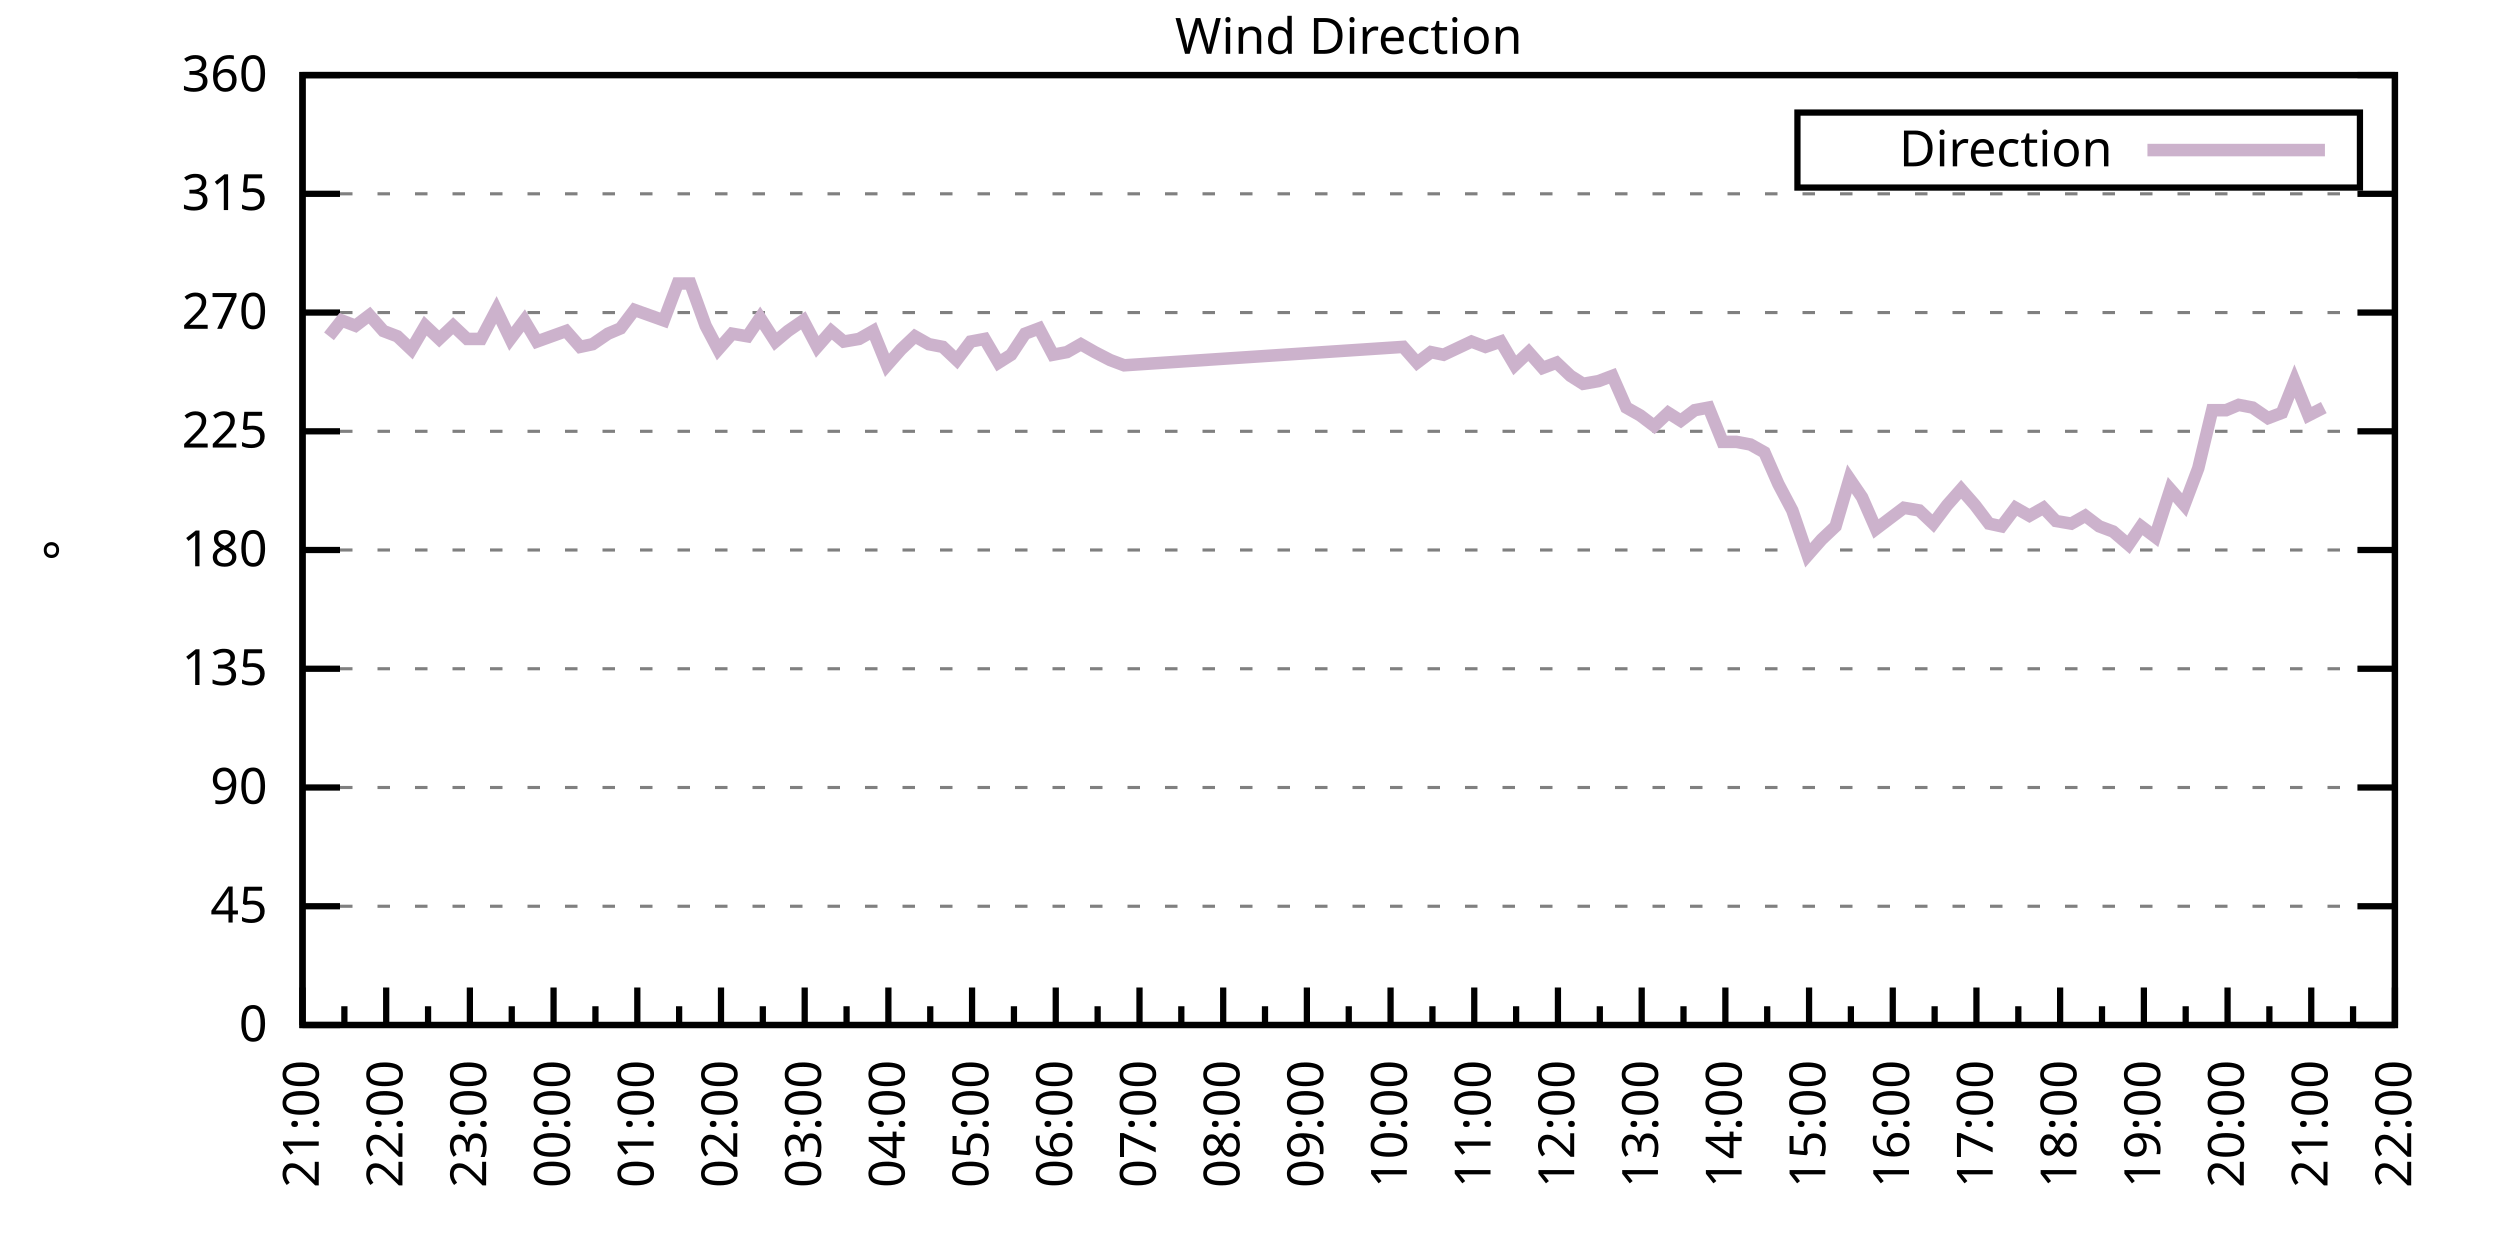
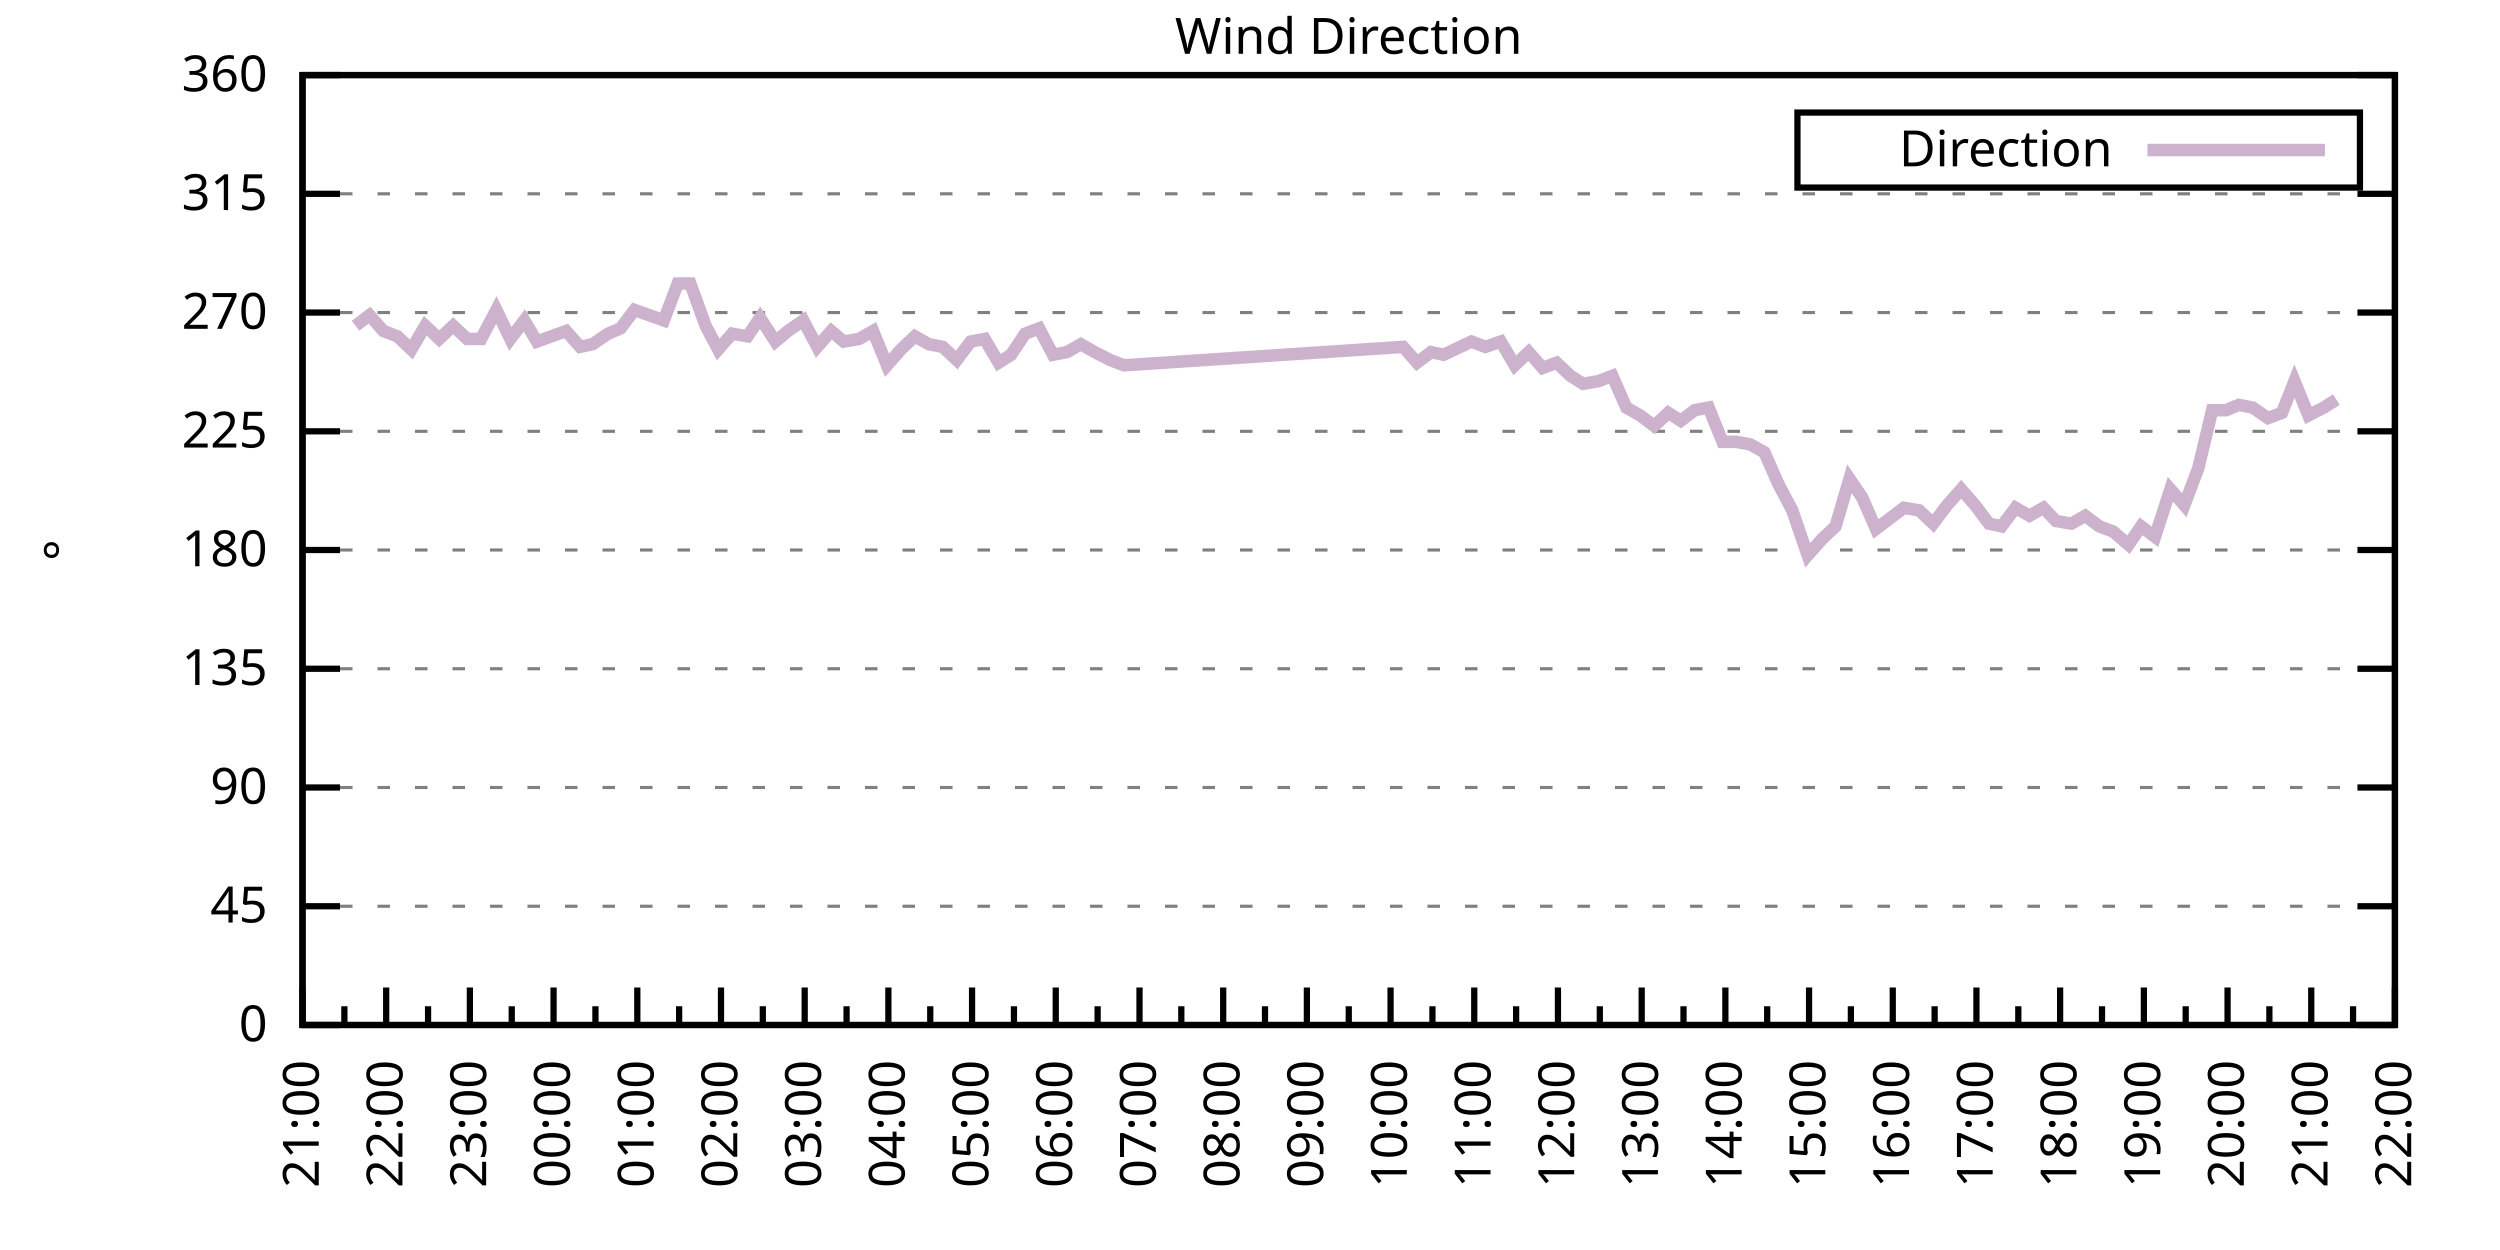
<svg xmlns="http://www.w3.org/2000/svg" xmlns:xlink="http://www.w3.org/1999/xlink" width="400" height="200" viewBox="0 0 400 200">
  <g id="gnuplot_canvas">
    <rect x="0" y="0" width="400" height="200" fill="none" />
    <defs>
      <circle id="gpDot" r="0.5" stroke-width="0.5" stroke="currentColor" />
      <path id="gpPt0" stroke-width="0.333" stroke="currentColor" d="M-1,0 h2 M0,-1 v2" />
      <path id="gpPt1" stroke-width="0.333" stroke="currentColor" d="M-1,-1 L1,1 M1,-1 L-1,1" />
      <path id="gpPt2" stroke-width="0.333" stroke="currentColor" d="M-1,0 L1,0 M0,-1 L0,1 M-1,-1 L1,1 M-1,1 L1,-1" />
      <rect id="gpPt3" stroke-width="0.333" stroke="currentColor" x="-1" y="-1" width="2" height="2" />
      <rect id="gpPt4" stroke-width="0.333" stroke="currentColor" fill="currentColor" x="-1" y="-1" width="2" height="2" />
      <circle id="gpPt5" stroke-width="0.333" stroke="currentColor" cx="0" cy="0" r="1" />
      <use xlink:href="#gpPt5" id="gpPt6" fill="currentColor" stroke="none" />
      <path id="gpPt7" stroke-width="0.333" stroke="currentColor" d="M0,-1.33 L-1.33,0.67 L1.33,0.67 z" />
      <use xlink:href="#gpPt7" id="gpPt8" fill="currentColor" stroke="none" />
      <use xlink:href="#gpPt7" id="gpPt9" stroke="currentColor" transform="rotate(180)" />
      <use xlink:href="#gpPt9" id="gpPt10" fill="currentColor" stroke="none" />
      <use xlink:href="#gpPt3" id="gpPt11" stroke="currentColor" transform="rotate(45)" />
      <use xlink:href="#gpPt11" id="gpPt12" fill="currentColor" stroke="none" />
      <path id="gpPt13" stroke-width="0.333" stroke="currentColor" d="M0,1.330 L1.265,0.411 L0.782,-1.067 L-0.782,-1.076 L-1.265,0.411 z" />
      <use xlink:href="#gpPt13" id="gpPt14" fill="currentColor" stroke="none" />
      <filter id="textbox" filterUnits="objectBoundingBox" x="0" y="0" height="1" width="1">
        <feFlood flood-color="white" flood-opacity="1" result="bgnd" />
        <feComposite in="SourceGraphic" in2="bgnd" operator="atop" />
      </filter>
      <filter id="greybox" filterUnits="objectBoundingBox" x="0" y="0" height="1" width="1">
        <feFlood flood-color="lightgrey" flood-opacity="1" result="grey" />
        <feComposite in="SourceGraphic" in2="grey" operator="atop" />
      </filter>
    </defs>
    <g fill="none" color="white" stroke="currentColor" stroke-width="1.00" stroke-linecap="butt" stroke-linejoin="miter">
</g>
    <g fill="none" color="black" stroke="currentColor" stroke-width="1.00" stroke-linecap="butt" stroke-linejoin="miter">
      <g stroke="none" shape-rendering="crispEdges">
        <polygon fill="rgb(255, 255, 255)" points="48.40,164.00 383.18,164.00 383.18,12.02 48.40,12.02 " />
      </g>
    </g>
    <g fill="none" color="black" stroke="currentColor" stroke-width="1.00" stroke-linecap="butt" stroke-linejoin="miter">
</g>
    <g fill="none" color="black" stroke="black" stroke-width="0.50" stroke-linecap="butt" stroke-linejoin="miter">
</g>
    <g fill="none" color="gray" stroke="currentColor" stroke-width="0.50" stroke-linecap="butt" stroke-linejoin="miter">
      <path stroke="gray" stroke-dasharray="2,4" class="gridline" d="M48.40,164.00 L383.19,164.00  " />
    </g>
    <g fill="none" color="gray" stroke="gray" stroke-width="1.00" stroke-linecap="butt" stroke-linejoin="miter">
</g>
    <g fill="none" color="black" stroke="currentColor" stroke-width="1.00" stroke-linecap="butt" stroke-linejoin="miter">
      <path stroke="black" d="M48.40,164.00 L54.40,164.00 M383.19,164.00 L377.19,164.00  " />
      <g transform="translate(42.80,166.60)" stroke="none" fill="black" font-family="Sans" font-size="8.00" text-anchor="end">
        <text>
          <tspan font-family="Sans"> 0</tspan>
        </text>
      </g>
    </g>
    <g fill="none" color="black" stroke="currentColor" stroke-width="1.00" stroke-linecap="butt" stroke-linejoin="miter">
</g>
    <g fill="none" color="black" stroke="black" stroke-width="0.50" stroke-linecap="butt" stroke-linejoin="miter">
</g>
    <g fill="none" color="gray" stroke="currentColor" stroke-width="0.50" stroke-linecap="butt" stroke-linejoin="miter">
      <path stroke="gray" stroke-dasharray="2,4" class="gridline" d="M48.40,145.00 L383.19,145.00  " />
    </g>
    <g fill="none" color="gray" stroke="gray" stroke-width="1.00" stroke-linecap="butt" stroke-linejoin="miter">
</g>
    <g fill="none" color="black" stroke="currentColor" stroke-width="1.00" stroke-linecap="butt" stroke-linejoin="miter">
      <path stroke="black" d="M48.40,145.00 L54.40,145.00 M383.19,145.00 L377.19,145.00  " />
      <g transform="translate(42.80,147.60)" stroke="none" fill="black" font-family="Sans" font-size="8.00" text-anchor="end">
        <text>
          <tspan font-family="Sans"> 45</tspan>
        </text>
      </g>
    </g>
    <g fill="none" color="black" stroke="currentColor" stroke-width="1.00" stroke-linecap="butt" stroke-linejoin="miter">
</g>
    <g fill="none" color="black" stroke="black" stroke-width="0.50" stroke-linecap="butt" stroke-linejoin="miter">
</g>
    <g fill="none" color="gray" stroke="currentColor" stroke-width="0.50" stroke-linecap="butt" stroke-linejoin="miter">
      <path stroke="gray" stroke-dasharray="2,4" class="gridline" d="M48.40,126.00 L383.19,126.00  " />
    </g>
    <g fill="none" color="gray" stroke="gray" stroke-width="1.00" stroke-linecap="butt" stroke-linejoin="miter">
</g>
    <g fill="none" color="black" stroke="currentColor" stroke-width="1.00" stroke-linecap="butt" stroke-linejoin="miter">
      <path stroke="black" d="M48.40,126.00 L54.40,126.00 M383.19,126.00 L377.19,126.00  " />
      <g transform="translate(42.80,128.60)" stroke="none" fill="black" font-family="Sans" font-size="8.00" text-anchor="end">
        <text>
          <tspan font-family="Sans"> 90</tspan>
        </text>
      </g>
    </g>
    <g fill="none" color="black" stroke="currentColor" stroke-width="1.00" stroke-linecap="butt" stroke-linejoin="miter">
</g>
    <g fill="none" color="black" stroke="black" stroke-width="0.50" stroke-linecap="butt" stroke-linejoin="miter">
</g>
    <g fill="none" color="gray" stroke="currentColor" stroke-width="0.50" stroke-linecap="butt" stroke-linejoin="miter">
      <path stroke="gray" stroke-dasharray="2,4" class="gridline" d="M48.40,107.00 L383.19,107.00  " />
    </g>
    <g fill="none" color="gray" stroke="gray" stroke-width="1.00" stroke-linecap="butt" stroke-linejoin="miter">
</g>
    <g fill="none" color="black" stroke="currentColor" stroke-width="1.00" stroke-linecap="butt" stroke-linejoin="miter">
      <path stroke="black" d="M48.40,107.00 L54.40,107.00 M383.19,107.00 L377.19,107.00  " />
      <g transform="translate(42.80,109.60)" stroke="none" fill="black" font-family="Sans" font-size="8.00" text-anchor="end">
        <text>
          <tspan font-family="Sans"> 135</tspan>
        </text>
      </g>
    </g>
    <g fill="none" color="black" stroke="currentColor" stroke-width="1.00" stroke-linecap="butt" stroke-linejoin="miter">
</g>
    <g fill="none" color="black" stroke="black" stroke-width="0.50" stroke-linecap="butt" stroke-linejoin="miter">
</g>
    <g fill="none" color="gray" stroke="currentColor" stroke-width="0.50" stroke-linecap="butt" stroke-linejoin="miter">
      <path stroke="gray" stroke-dasharray="2,4" class="gridline" d="M48.40,88.00 L383.19,88.00  " />
    </g>
    <g fill="none" color="gray" stroke="gray" stroke-width="1.00" stroke-linecap="butt" stroke-linejoin="miter">
</g>
    <g fill="none" color="black" stroke="currentColor" stroke-width="1.00" stroke-linecap="butt" stroke-linejoin="miter">
      <path stroke="black" d="M48.40,88.00 L54.40,88.00 M383.19,88.00 L377.19,88.00  " />
      <g transform="translate(42.80,90.60)" stroke="none" fill="black" font-family="Sans" font-size="8.00" text-anchor="end">
        <text>
          <tspan font-family="Sans"> 180</tspan>
        </text>
      </g>
    </g>
    <g fill="none" color="black" stroke="currentColor" stroke-width="1.00" stroke-linecap="butt" stroke-linejoin="miter">
</g>
    <g fill="none" color="black" stroke="black" stroke-width="0.50" stroke-linecap="butt" stroke-linejoin="miter">
</g>
    <g fill="none" color="gray" stroke="currentColor" stroke-width="0.50" stroke-linecap="butt" stroke-linejoin="miter">
      <path stroke="gray" stroke-dasharray="2,4" class="gridline" d="M48.40,69.01 L383.19,69.01  " />
    </g>
    <g fill="none" color="gray" stroke="gray" stroke-width="1.00" stroke-linecap="butt" stroke-linejoin="miter">
</g>
    <g fill="none" color="black" stroke="currentColor" stroke-width="1.00" stroke-linecap="butt" stroke-linejoin="miter">
      <path stroke="black" d="M48.40,69.01 L54.40,69.01 M383.19,69.01 L377.19,69.01  " />
      <g transform="translate(42.80,71.61)" stroke="none" fill="black" font-family="Sans" font-size="8.00" text-anchor="end">
        <text>
          <tspan font-family="Sans"> 225</tspan>
        </text>
      </g>
    </g>
    <g fill="none" color="black" stroke="currentColor" stroke-width="1.00" stroke-linecap="butt" stroke-linejoin="miter">
</g>
    <g fill="none" color="black" stroke="black" stroke-width="0.50" stroke-linecap="butt" stroke-linejoin="miter">
</g>
    <g fill="none" color="gray" stroke="currentColor" stroke-width="0.50" stroke-linecap="butt" stroke-linejoin="miter">
      <path stroke="gray" stroke-dasharray="2,4" class="gridline" d="M48.40,50.01 L383.19,50.01  " />
    </g>
    <g fill="none" color="gray" stroke="gray" stroke-width="1.00" stroke-linecap="butt" stroke-linejoin="miter">
</g>
    <g fill="none" color="black" stroke="currentColor" stroke-width="1.00" stroke-linecap="butt" stroke-linejoin="miter">
      <path stroke="black" d="M48.40,50.01 L54.40,50.01 M383.19,50.01 L377.19,50.01  " />
      <g transform="translate(42.80,52.61)" stroke="none" fill="black" font-family="Sans" font-size="8.00" text-anchor="end">
        <text>
          <tspan font-family="Sans"> 270</tspan>
        </text>
      </g>
    </g>
    <g fill="none" color="black" stroke="currentColor" stroke-width="1.00" stroke-linecap="butt" stroke-linejoin="miter">
</g>
    <g fill="none" color="black" stroke="black" stroke-width="0.50" stroke-linecap="butt" stroke-linejoin="miter">
</g>
    <g fill="none" color="gray" stroke="currentColor" stroke-width="0.50" stroke-linecap="butt" stroke-linejoin="miter">
      <path stroke="gray" stroke-dasharray="2,4" class="gridline" d="M48.40,31.01 L383.19,31.01  " />
    </g>
    <g fill="none" color="gray" stroke="gray" stroke-width="1.00" stroke-linecap="butt" stroke-linejoin="miter">
</g>
    <g fill="none" color="black" stroke="currentColor" stroke-width="1.00" stroke-linecap="butt" stroke-linejoin="miter">
      <path stroke="black" d="M48.40,31.01 L54.40,31.01 M383.19,31.01 L377.19,31.01  " />
      <g transform="translate(42.80,33.61)" stroke="none" fill="black" font-family="Sans" font-size="8.00" text-anchor="end">
        <text>
          <tspan font-family="Sans"> 315</tspan>
        </text>
      </g>
    </g>
    <g fill="none" color="black" stroke="currentColor" stroke-width="1.00" stroke-linecap="butt" stroke-linejoin="miter">
</g>
    <g fill="none" color="black" stroke="black" stroke-width="0.50" stroke-linecap="butt" stroke-linejoin="miter">
</g>
    <g fill="none" color="gray" stroke="currentColor" stroke-width="0.50" stroke-linecap="butt" stroke-linejoin="miter">
      <path stroke="gray" stroke-dasharray="2,4" class="gridline" d="M48.40,12.01 L383.19,12.01  " />
    </g>
    <g fill="none" color="gray" stroke="gray" stroke-width="1.00" stroke-linecap="butt" stroke-linejoin="miter">
</g>
    <g fill="none" color="black" stroke="currentColor" stroke-width="1.00" stroke-linecap="butt" stroke-linejoin="miter">
      <path stroke="black" d="M48.40,12.01 L54.40,12.01 M383.19,12.01 L377.19,12.01  " />
      <g transform="translate(42.80,14.61)" stroke="none" fill="black" font-family="Sans" font-size="8.00" text-anchor="end">
        <text>
          <tspan font-family="Sans"> 360</tspan>
        </text>
      </g>
    </g>
    <g fill="none" color="black" stroke="currentColor" stroke-width="1.00" stroke-linecap="butt" stroke-linejoin="miter">
      <path stroke="black" d="M48.40,164.00 L48.40,158.00  " />
      <g transform="translate(51.00,169.60) rotate(270)" stroke="none" fill="black" font-family="Sans" font-size="8.00" text-anchor="end">
        <text>
          <tspan font-family="Sans">21:00</tspan>
        </text>
      </g>
    </g>
    <g fill="none" color="black" stroke="currentColor" stroke-width="1.00" stroke-linecap="butt" stroke-linejoin="miter">
      <path stroke="black" d="M55.10,164.00 L55.10,161.00 M61.79,164.00 L61.79,158.00  " />
      <g transform="translate(64.39,169.60) rotate(270)" stroke="none" fill="black" font-family="Sans" font-size="8.00" text-anchor="end">
        <text>
          <tspan font-family="Sans">22:00</tspan>
        </text>
      </g>
    </g>
    <g fill="none" color="black" stroke="currentColor" stroke-width="1.00" stroke-linecap="butt" stroke-linejoin="miter">
      <path stroke="black" d="M68.49,164.00 L68.49,161.00 M75.18,164.00 L75.18,158.00  " />
      <g transform="translate(77.78,169.60) rotate(270)" stroke="none" fill="black" font-family="Sans" font-size="8.00" text-anchor="end">
        <text>
          <tspan font-family="Sans">23:00</tspan>
        </text>
      </g>
    </g>
    <g fill="none" color="black" stroke="currentColor" stroke-width="1.00" stroke-linecap="butt" stroke-linejoin="miter">
      <path stroke="black" d="M81.88,164.00 L81.88,161.00 M88.57,164.00 L88.57,158.00  " />
      <g transform="translate(91.17,169.60) rotate(270)" stroke="none" fill="black" font-family="Sans" font-size="8.00" text-anchor="end">
        <text>
          <tspan font-family="Sans">00:00</tspan>
        </text>
      </g>
    </g>
    <g fill="none" color="black" stroke="currentColor" stroke-width="1.00" stroke-linecap="butt" stroke-linejoin="miter">
      <path stroke="black" d="M95.27,164.00 L95.27,161.00 M101.97,164.00 L101.97,158.00  " />
      <g transform="translate(104.57,169.60) rotate(270)" stroke="none" fill="black" font-family="Sans" font-size="8.00" text-anchor="end">
        <text>
          <tspan font-family="Sans">01:00</tspan>
        </text>
      </g>
    </g>
    <g fill="none" color="black" stroke="currentColor" stroke-width="1.00" stroke-linecap="butt" stroke-linejoin="miter">
      <path stroke="black" d="M108.66,164.00 L108.66,161.00 M115.36,164.00 L115.36,158.00  " />
      <g transform="translate(117.96,169.60) rotate(270)" stroke="none" fill="black" font-family="Sans" font-size="8.00" text-anchor="end">
        <text>
          <tspan font-family="Sans">02:00</tspan>
        </text>
      </g>
    </g>
    <g fill="none" color="black" stroke="currentColor" stroke-width="1.00" stroke-linecap="butt" stroke-linejoin="miter">
      <path stroke="black" d="M122.05,164.00 L122.05,161.00 M128.75,164.00 L128.75,158.00  " />
      <g transform="translate(131.35,169.60) rotate(270)" stroke="none" fill="black" font-family="Sans" font-size="8.00" text-anchor="end">
        <text>
          <tspan font-family="Sans">03:00</tspan>
        </text>
      </g>
    </g>
    <g fill="none" color="black" stroke="currentColor" stroke-width="1.00" stroke-linecap="butt" stroke-linejoin="miter">
      <path stroke="black" d="M135.45,164.00 L135.45,161.00 M142.14,164.00 L142.14,158.00  " />
      <g transform="translate(144.74,169.60) rotate(270)" stroke="none" fill="black" font-family="Sans" font-size="8.00" text-anchor="end">
        <text>
          <tspan font-family="Sans">04:00</tspan>
        </text>
      </g>
    </g>
    <g fill="none" color="black" stroke="currentColor" stroke-width="1.00" stroke-linecap="butt" stroke-linejoin="miter">
      <path stroke="black" d="M148.84,164.00 L148.84,161.00 M155.53,164.00 L155.53,158.00  " />
      <g transform="translate(158.13,169.60) rotate(270)" stroke="none" fill="black" font-family="Sans" font-size="8.00" text-anchor="end">
        <text>
          <tspan font-family="Sans">05:00</tspan>
        </text>
      </g>
    </g>
    <g fill="none" color="black" stroke="currentColor" stroke-width="1.00" stroke-linecap="butt" stroke-linejoin="miter">
      <path stroke="black" d="M162.23,164.00 L162.23,161.00 M168.92,164.00 L168.92,158.00  " />
      <g transform="translate(171.52,169.60) rotate(270)" stroke="none" fill="black" font-family="Sans" font-size="8.00" text-anchor="end">
        <text>
          <tspan font-family="Sans">06:00</tspan>
        </text>
      </g>
    </g>
    <g fill="none" color="black" stroke="currentColor" stroke-width="1.00" stroke-linecap="butt" stroke-linejoin="miter">
      <path stroke="black" d="M175.62,164.00 L175.62,161.00 M182.32,164.00 L182.32,158.00  " />
      <g transform="translate(184.92,169.60) rotate(270)" stroke="none" fill="black" font-family="Sans" font-size="8.00" text-anchor="end">
        <text>
          <tspan font-family="Sans">07:00</tspan>
        </text>
      </g>
    </g>
    <g fill="none" color="black" stroke="currentColor" stroke-width="1.00" stroke-linecap="butt" stroke-linejoin="miter">
      <path stroke="black" d="M189.01,164.00 L189.01,161.00 M195.71,164.00 L195.71,158.00  " />
      <g transform="translate(198.31,169.60) rotate(270)" stroke="none" fill="black" font-family="Sans" font-size="8.00" text-anchor="end">
        <text>
          <tspan font-family="Sans">08:00</tspan>
        </text>
      </g>
    </g>
    <g fill="none" color="black" stroke="currentColor" stroke-width="1.00" stroke-linecap="butt" stroke-linejoin="miter">
      <path stroke="black" d="M202.40,164.00 L202.40,161.00 M209.10,164.00 L209.10,158.00  " />
      <g transform="translate(211.70,169.60) rotate(270)" stroke="none" fill="black" font-family="Sans" font-size="8.00" text-anchor="end">
        <text>
          <tspan font-family="Sans">09:00</tspan>
        </text>
      </g>
    </g>
    <g fill="none" color="black" stroke="currentColor" stroke-width="1.00" stroke-linecap="butt" stroke-linejoin="miter">
      <path stroke="black" d="M215.80,164.00 L215.80,161.00 M222.49,164.00 L222.49,158.00  " />
      <g transform="translate(225.09,169.60) rotate(270)" stroke="none" fill="black" font-family="Sans" font-size="8.00" text-anchor="end">
        <text>
          <tspan font-family="Sans">10:00</tspan>
        </text>
      </g>
    </g>
    <g fill="none" color="black" stroke="currentColor" stroke-width="1.00" stroke-linecap="butt" stroke-linejoin="miter">
      <path stroke="black" d="M229.19,164.00 L229.19,161.00 M235.88,164.00 L235.88,158.00  " />
      <g transform="translate(238.48,169.60) rotate(270)" stroke="none" fill="black" font-family="Sans" font-size="8.00" text-anchor="end">
        <text>
          <tspan font-family="Sans">11:00</tspan>
        </text>
      </g>
    </g>
    <g fill="none" color="black" stroke="currentColor" stroke-width="1.00" stroke-linecap="butt" stroke-linejoin="miter">
      <path stroke="black" d="M242.58,164.00 L242.58,161.00 M249.27,164.00 L249.27,158.00  " />
      <g transform="translate(251.87,169.60) rotate(270)" stroke="none" fill="black" font-family="Sans" font-size="8.00" text-anchor="end">
        <text>
          <tspan font-family="Sans">12:00</tspan>
        </text>
      </g>
    </g>
    <g fill="none" color="black" stroke="currentColor" stroke-width="1.00" stroke-linecap="butt" stroke-linejoin="miter">
      <path stroke="black" d="M255.97,164.00 L255.97,161.00 M262.67,164.00 L262.67,158.00  " />
      <g transform="translate(265.27,169.60) rotate(270)" stroke="none" fill="black" font-family="Sans" font-size="8.00" text-anchor="end">
        <text>
          <tspan font-family="Sans">13:00</tspan>
        </text>
      </g>
    </g>
    <g fill="none" color="black" stroke="currentColor" stroke-width="1.00" stroke-linecap="butt" stroke-linejoin="miter">
      <path stroke="black" d="M269.36,164.00 L269.36,161.00 M276.06,164.00 L276.06,158.00  " />
      <g transform="translate(278.66,169.60) rotate(270)" stroke="none" fill="black" font-family="Sans" font-size="8.00" text-anchor="end">
        <text>
          <tspan font-family="Sans">14:00</tspan>
        </text>
      </g>
    </g>
    <g fill="none" color="black" stroke="currentColor" stroke-width="1.00" stroke-linecap="butt" stroke-linejoin="miter">
      <path stroke="black" d="M282.75,164.00 L282.75,161.00 M289.45,164.00 L289.45,158.00  " />
      <g transform="translate(292.05,169.60) rotate(270)" stroke="none" fill="black" font-family="Sans" font-size="8.00" text-anchor="end">
        <text>
          <tspan font-family="Sans">15:00</tspan>
        </text>
      </g>
    </g>
    <g fill="none" color="black" stroke="currentColor" stroke-width="1.00" stroke-linecap="butt" stroke-linejoin="miter">
      <path stroke="black" d="M296.14,164.00 L296.14,161.00 M302.84,164.00 L302.84,158.00  " />
      <g transform="translate(305.44,169.60) rotate(270)" stroke="none" fill="black" font-family="Sans" font-size="8.00" text-anchor="end">
        <text>
          <tspan font-family="Sans">16:00</tspan>
        </text>
      </g>
    </g>
    <g fill="none" color="black" stroke="currentColor" stroke-width="1.00" stroke-linecap="butt" stroke-linejoin="miter">
      <path stroke="black" d="M309.54,164.00 L309.54,161.00 M316.23,164.00 L316.23,158.00  " />
      <g transform="translate(318.83,169.60) rotate(270)" stroke="none" fill="black" font-family="Sans" font-size="8.00" text-anchor="end">
        <text>
          <tspan font-family="Sans">17:00</tspan>
        </text>
      </g>
    </g>
    <g fill="none" color="black" stroke="currentColor" stroke-width="1.00" stroke-linecap="butt" stroke-linejoin="miter">
      <path stroke="black" d="M322.93,164.00 L322.93,161.00 M329.62,164.00 L329.62,158.00  " />
      <g transform="translate(332.22,169.60) rotate(270)" stroke="none" fill="black" font-family="Sans" font-size="8.00" text-anchor="end">
        <text>
          <tspan font-family="Sans">18:00</tspan>
        </text>
      </g>
    </g>
    <g fill="none" color="black" stroke="currentColor" stroke-width="1.00" stroke-linecap="butt" stroke-linejoin="miter">
      <path stroke="black" d="M336.32,164.00 L336.32,161.00 M343.02,164.00 L343.02,158.00  " />
      <g transform="translate(345.62,169.60) rotate(270)" stroke="none" fill="black" font-family="Sans" font-size="8.00" text-anchor="end">
        <text>
          <tspan font-family="Sans">19:00</tspan>
        </text>
      </g>
    </g>
    <g fill="none" color="black" stroke="currentColor" stroke-width="1.00" stroke-linecap="butt" stroke-linejoin="miter">
      <path stroke="black" d="M349.71,164.00 L349.71,161.00 M356.41,164.00 L356.41,158.00  " />
      <g transform="translate(359.01,169.60) rotate(270)" stroke="none" fill="black" font-family="Sans" font-size="8.00" text-anchor="end">
        <text>
          <tspan font-family="Sans">20:00</tspan>
        </text>
      </g>
    </g>
    <g fill="none" color="black" stroke="currentColor" stroke-width="1.00" stroke-linecap="butt" stroke-linejoin="miter">
      <path stroke="black" d="M363.10,164.00 L363.10,161.00 M369.80,164.00 L369.80,158.00  " />
      <g transform="translate(372.40,169.60) rotate(270)" stroke="none" fill="black" font-family="Sans" font-size="8.00" text-anchor="end">
        <text>
          <tspan font-family="Sans">21:00</tspan>
        </text>
      </g>
    </g>
    <g fill="none" color="black" stroke="currentColor" stroke-width="1.00" stroke-linecap="butt" stroke-linejoin="miter">
      <path stroke="black" d="M376.49,164.00 L376.49,161.00 M383.19,164.00 L383.19,158.00  " />
      <g transform="translate(385.79,169.60) rotate(270)" stroke="none" fill="black" font-family="Sans" font-size="8.00" text-anchor="end">
        <text>
          <tspan font-family="Sans">22:00</tspan>
        </text>
      </g>
    </g>
    <g fill="none" color="black" stroke="currentColor" stroke-width="1.00" stroke-linecap="butt" stroke-linejoin="miter">
</g>
    <g fill="none" color="black" stroke="currentColor" stroke-width="1.00" stroke-linecap="butt" stroke-linejoin="miter">
      <path stroke="black" d="M48.40,12.01 L48.40,164.00 L383.19,164.00 L383.19,12.01 L48.40,12.01 Z  " />
    </g>
    <g fill="none" color="black" stroke="currentColor" stroke-width="1.00" stroke-linecap="butt" stroke-linejoin="miter">
      <g transform="translate(12.80,88.01) rotate(270)" stroke="none" fill="black" font-family="Sans" font-size="8.00" text-anchor="middle">
        <text>
          <tspan font-family="Sans">°</tspan>
        </text>
      </g>
    </g>
    <g fill="none" color="black" stroke="currentColor" stroke-width="1.00" stroke-linecap="butt" stroke-linejoin="miter">
</g>
    <g fill="none" color="black" stroke="currentColor" stroke-width="1.00" stroke-linecap="butt" stroke-linejoin="miter">
      <path stroke="black" d="M287.59,30.01 L287.59,18.01 L377.59,18.01 L377.59,30.01 L287.59,30.01 Z  " />
    </g>
    <g id="Wind_direction_plot_1">
      <g fill="none" color="white" stroke="black" stroke-width="2.00" stroke-linecap="butt" stroke-linejoin="miter">
</g>
      <g fill="none" color="black" stroke="currentColor" stroke-width="2.00" stroke-linecap="butt" stroke-linejoin="miter">
        <g transform="translate(337.99,26.61)" stroke="none" fill="black" font-family="Sans" font-size="8.00" text-anchor="end">
          <text>
            <tspan font-family="Sans">Direction</tspan>
          </text>
        </g>
      </g>
      <g fill="none" color="black" stroke="currentColor" stroke-width="2.00" stroke-linecap="butt" stroke-linejoin="miter">
-         <path stroke="rgb(204, 178, 204)" d="M343.59,24.01 L371.99,24.01 M52.64,53.81 L54.65,51.27 L56.88,52.12 L59.11,50.43 L61.35,52.96 L63.58,53.81   L65.81,55.92 L68.04,52.12 L70.27,54.23 L72.50,52.12 L74.74,54.23 L76.97,54.23 L79.42,49.59 L81.66,54.23   L83.89,51.27 L85.90,54.65 L90.58,52.96 L92.82,55.50 L94.82,55.07 L97.28,53.39 L99.29,52.54 L101.52,49.59   L106.21,51.27 L108.44,45.36 L110.45,45.36 L112.90,52.12 L114.91,55.92 L117.14,53.39 L119.60,53.81 L121.61,50.85   L124.06,54.65 L126.07,52.96 L128.53,51.27 L130.76,55.50 L132.99,52.96 L135.00,54.65 L137.45,54.23 L139.69,52.96   L141.92,58.45 L144.15,55.92 L146.38,53.81 L148.61,55.07 L150.85,55.50 L153.08,57.61 L155.31,54.65 L157.54,54.23   L159.77,58.03 L161.78,56.76 L164.01,53.39 L166.25,52.54 L168.48,56.76 L170.71,56.34 L172.94,55.07 L175.17,56.34   L177.63,57.61 L179.86,58.45 L224.50,55.50 L226.73,58.03 L228.96,56.34 L230.97,56.76 L235.44,54.65 L237.67,55.50   L240.12,54.65 L242.36,58.45 L244.59,56.34 L246.82,58.87 L249.05,58.03 L251.28,60.14 L253.29,61.41 L255.75,60.98   L257.98,60.14 L260.21,65.21 L262.44,66.47 L264.67,68.16 L266.91,66.05 L268.92,67.32 L271.15,65.63 L273.38,65.21   L275.61,70.70 L277.84,70.70 L280.07,71.12 L282.31,72.38 L284.54,77.45 L286.77,81.67 L289.23,88.85 L291.46,86.32   L293.69,84.21 L295.92,76.61 L297.93,79.56 L300.16,84.63 L302.39,82.94 L304.63,81.25 L307.08,81.67 L309.31,83.78   L311.54,80.83 L313.78,78.29 L316.01,80.83 L318.24,83.78 L320.25,84.21 L322.48,81.25 L324.71,82.52 L326.95,81.25   L328.95,83.36 L331.41,83.78 L333.64,82.52 L335.87,84.21 L338.10,85.05 L340.56,87.16 L342.57,84.21 L344.80,85.89   L347.26,78.29 L349.49,80.83 L351.72,74.92 L353.95,65.63 L356.18,65.63 L358.19,64.78 L360.42,65.21 L362.88,66.90   L365.11,66.05 L367.12,60.98 L369.35,66.47 L371.81,65.21  " />
+         <path stroke="rgb(204, 178, 204)" d="M343.59,24.01 L371.99,24.01 M56.88,52.12 L59.11,50.43 L61.35,52.96 L63.58,53.81 L65.81,55.92 L68.04,52.12   L70.27,54.23 L72.50,52.12 L74.74,54.23 L76.97,54.23 L79.42,49.59 L81.66,54.23 L83.89,51.27 L85.90,54.65   L90.58,52.96 L92.82,55.50 L94.82,55.07 L97.28,53.39 L99.29,52.54 L101.52,49.59 L106.21,51.27 L108.44,45.36   L110.45,45.36 L112.90,52.12 L114.91,55.92 L117.14,53.39 L119.60,53.81 L121.61,50.85 L124.06,54.65 L126.07,52.96   L128.53,51.27 L130.76,55.50 L132.99,52.96 L135.00,54.65 L137.45,54.23 L139.69,52.96 L141.92,58.45 L144.15,55.92   L146.38,53.81 L148.61,55.07 L150.85,55.50 L153.08,57.61 L155.31,54.65 L157.54,54.23 L159.77,58.03 L161.78,56.76   L164.01,53.39 L166.25,52.54 L168.48,56.76 L170.71,56.34 L172.94,55.07 L175.17,56.34 L177.63,57.61 L179.86,58.45   L224.50,55.50 L226.73,58.03 L228.96,56.34 L230.97,56.76 L235.44,54.65 L237.67,55.50 L240.12,54.65 L242.36,58.45   L244.59,56.34 L246.82,58.87 L249.05,58.03 L251.28,60.14 L253.29,61.41 L255.75,60.98 L257.98,60.14 L260.21,65.21   L262.44,66.47 L264.67,68.16 L266.91,66.05 L268.92,67.32 L271.15,65.63 L273.38,65.21 L275.61,70.70 L277.84,70.70   L280.07,71.12 L282.31,72.38 L284.54,77.45 L286.77,81.67 L289.23,88.85 L291.46,86.32 L293.69,84.21 L295.92,76.61   L297.93,79.56 L300.16,84.63 L302.39,82.94 L304.63,81.25 L307.08,81.67 L309.31,83.78 L311.54,80.83 L313.78,78.29   L316.01,80.83 L318.24,83.78 L320.25,84.21 L322.48,81.25 L324.71,82.52 L326.95,81.25 L328.95,83.36 L331.41,83.78   L333.64,82.52 L335.87,84.21 L338.10,85.05 L340.56,87.16 L342.57,84.21 L344.80,85.89 L347.26,78.29 L349.49,80.83   L351.72,74.92 L353.95,65.63 L356.18,65.63 L358.19,64.78 L360.42,65.21 L362.88,66.90 L365.11,66.05 L367.12,60.98   L369.35,66.47 L371.81,65.21 L373.82,63.94  " />
      </g>
    </g>
    <g fill="none" color="black" stroke="currentColor" stroke-width="2.00" stroke-linecap="butt" stroke-linejoin="miter">
</g>
    <g fill="none" color="black" stroke="black" stroke-width="1.00" stroke-linecap="butt" stroke-linejoin="miter">
</g>
    <g fill="none" color="black" stroke="currentColor" stroke-width="1.00" stroke-linecap="butt" stroke-linejoin="miter">
      <path stroke="black" d="M48.40,12.01 L48.40,164.00 L383.19,164.00 L383.19,12.01 L48.40,12.01 Z  " />
    </g>
    <g fill="none" color="black" stroke="currentColor" stroke-width="1.00" stroke-linecap="butt" stroke-linejoin="miter">
      <g transform="translate(215.79,8.61)" stroke="none" fill="black" font-family="Sans" font-size="8.00" text-anchor="middle">
        <text>
          <tspan font-family="Sans">Wind Direction</tspan>
        </text>
      </g>
    </g>
    <g fill="none" color="black" stroke="currentColor" stroke-width="1.00" stroke-linecap="butt" stroke-linejoin="miter">
</g>
  </g>
</svg>
